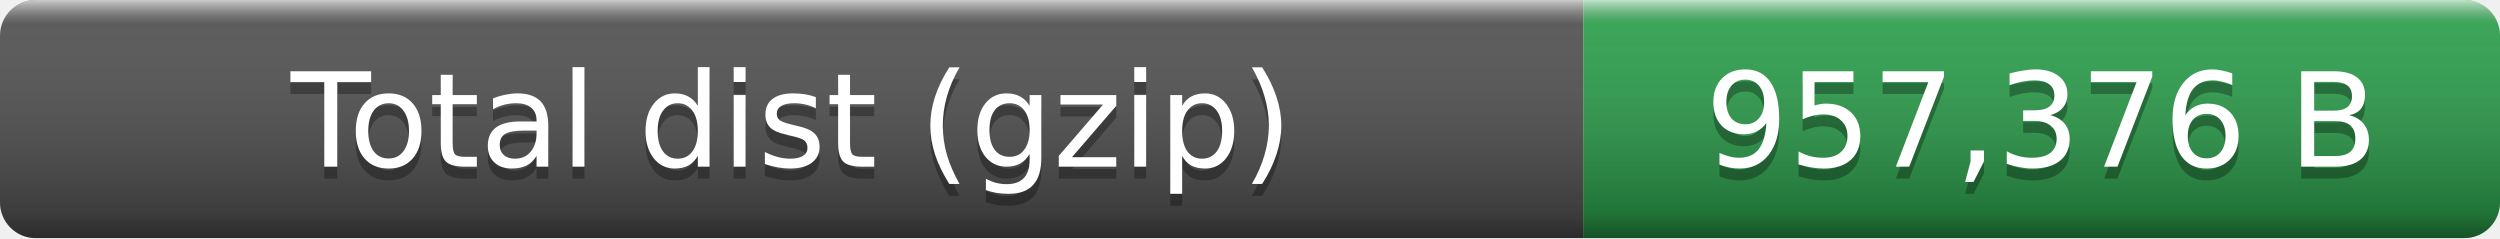
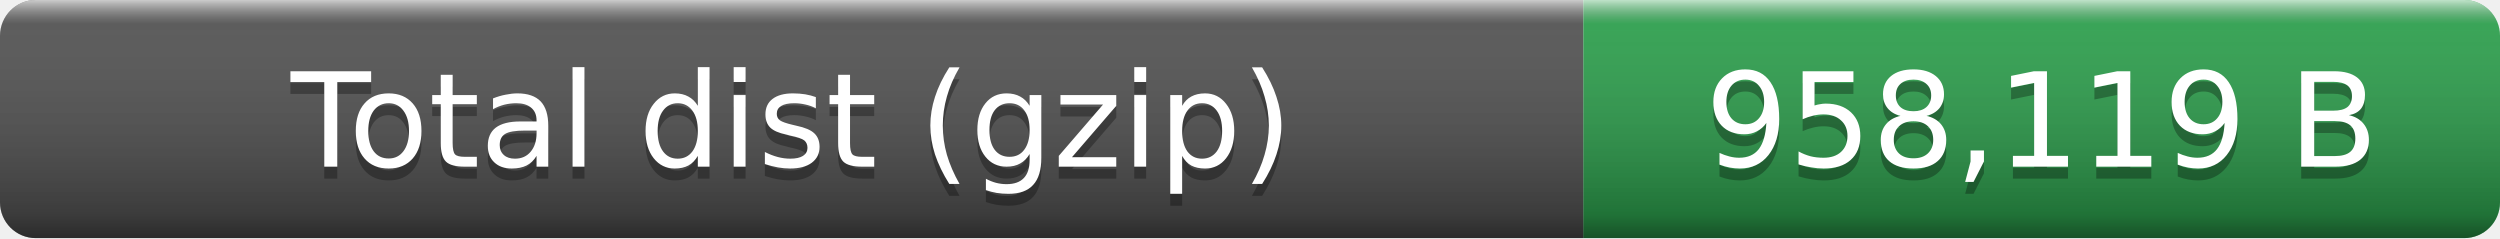
- <svg xmlns="http://www.w3.org/2000/svg" width="210" height="20" role="img" aria-label="Total dist (gzip): 957,376 B">
+ <svg xmlns="http://www.w3.org/2000/svg" width="210" height="20" role="img" aria-label="Total dist (gzip): 958,119 B">
  <linearGradient id="smooth" x2="0" y2="100%">
    <stop offset="0" stop-color="#fff" stop-opacity=".7" />
    <stop offset=".1" stop-color="#aaa" stop-opacity=".1" />
    <stop offset=".9" stop-opacity=".3" />
    <stop offset="1" stop-opacity=".5" />
  </linearGradient>
  <clipPath id="round">
    <rect width="210" height="20" rx="3" fill="#fff" />
  </clipPath>
  <g clip-path="url(#round)">
    <rect width="133" height="20" fill="#555" />
    <rect x="133" width="77" height="20" fill="#2ea44f" />
    <rect width="210" height="20" fill="url(#smooth)" />
  </g>
  <g fill="#fff" text-anchor="middle" font-family="Verdana,Geneva,DejaVu Sans,sans-serif" font-size="11">
    <text x="66.5" y="15" fill="#010101" fill-opacity=".3">Total dist (gzip)</text>
    <text x="66.5" y="14">Total dist (gzip)</text>
-     <text x="171.5" y="15" fill="#010101" fill-opacity=".3">957,376 B</text>
-     <text x="171.5" y="14">957,376 B</text>
+     <text x="171.5" y="15" fill="#010101" fill-opacity=".3">958,119 B</text>
+     <text x="171.5" y="14">958,119 B</text>
  </g>
</svg>
